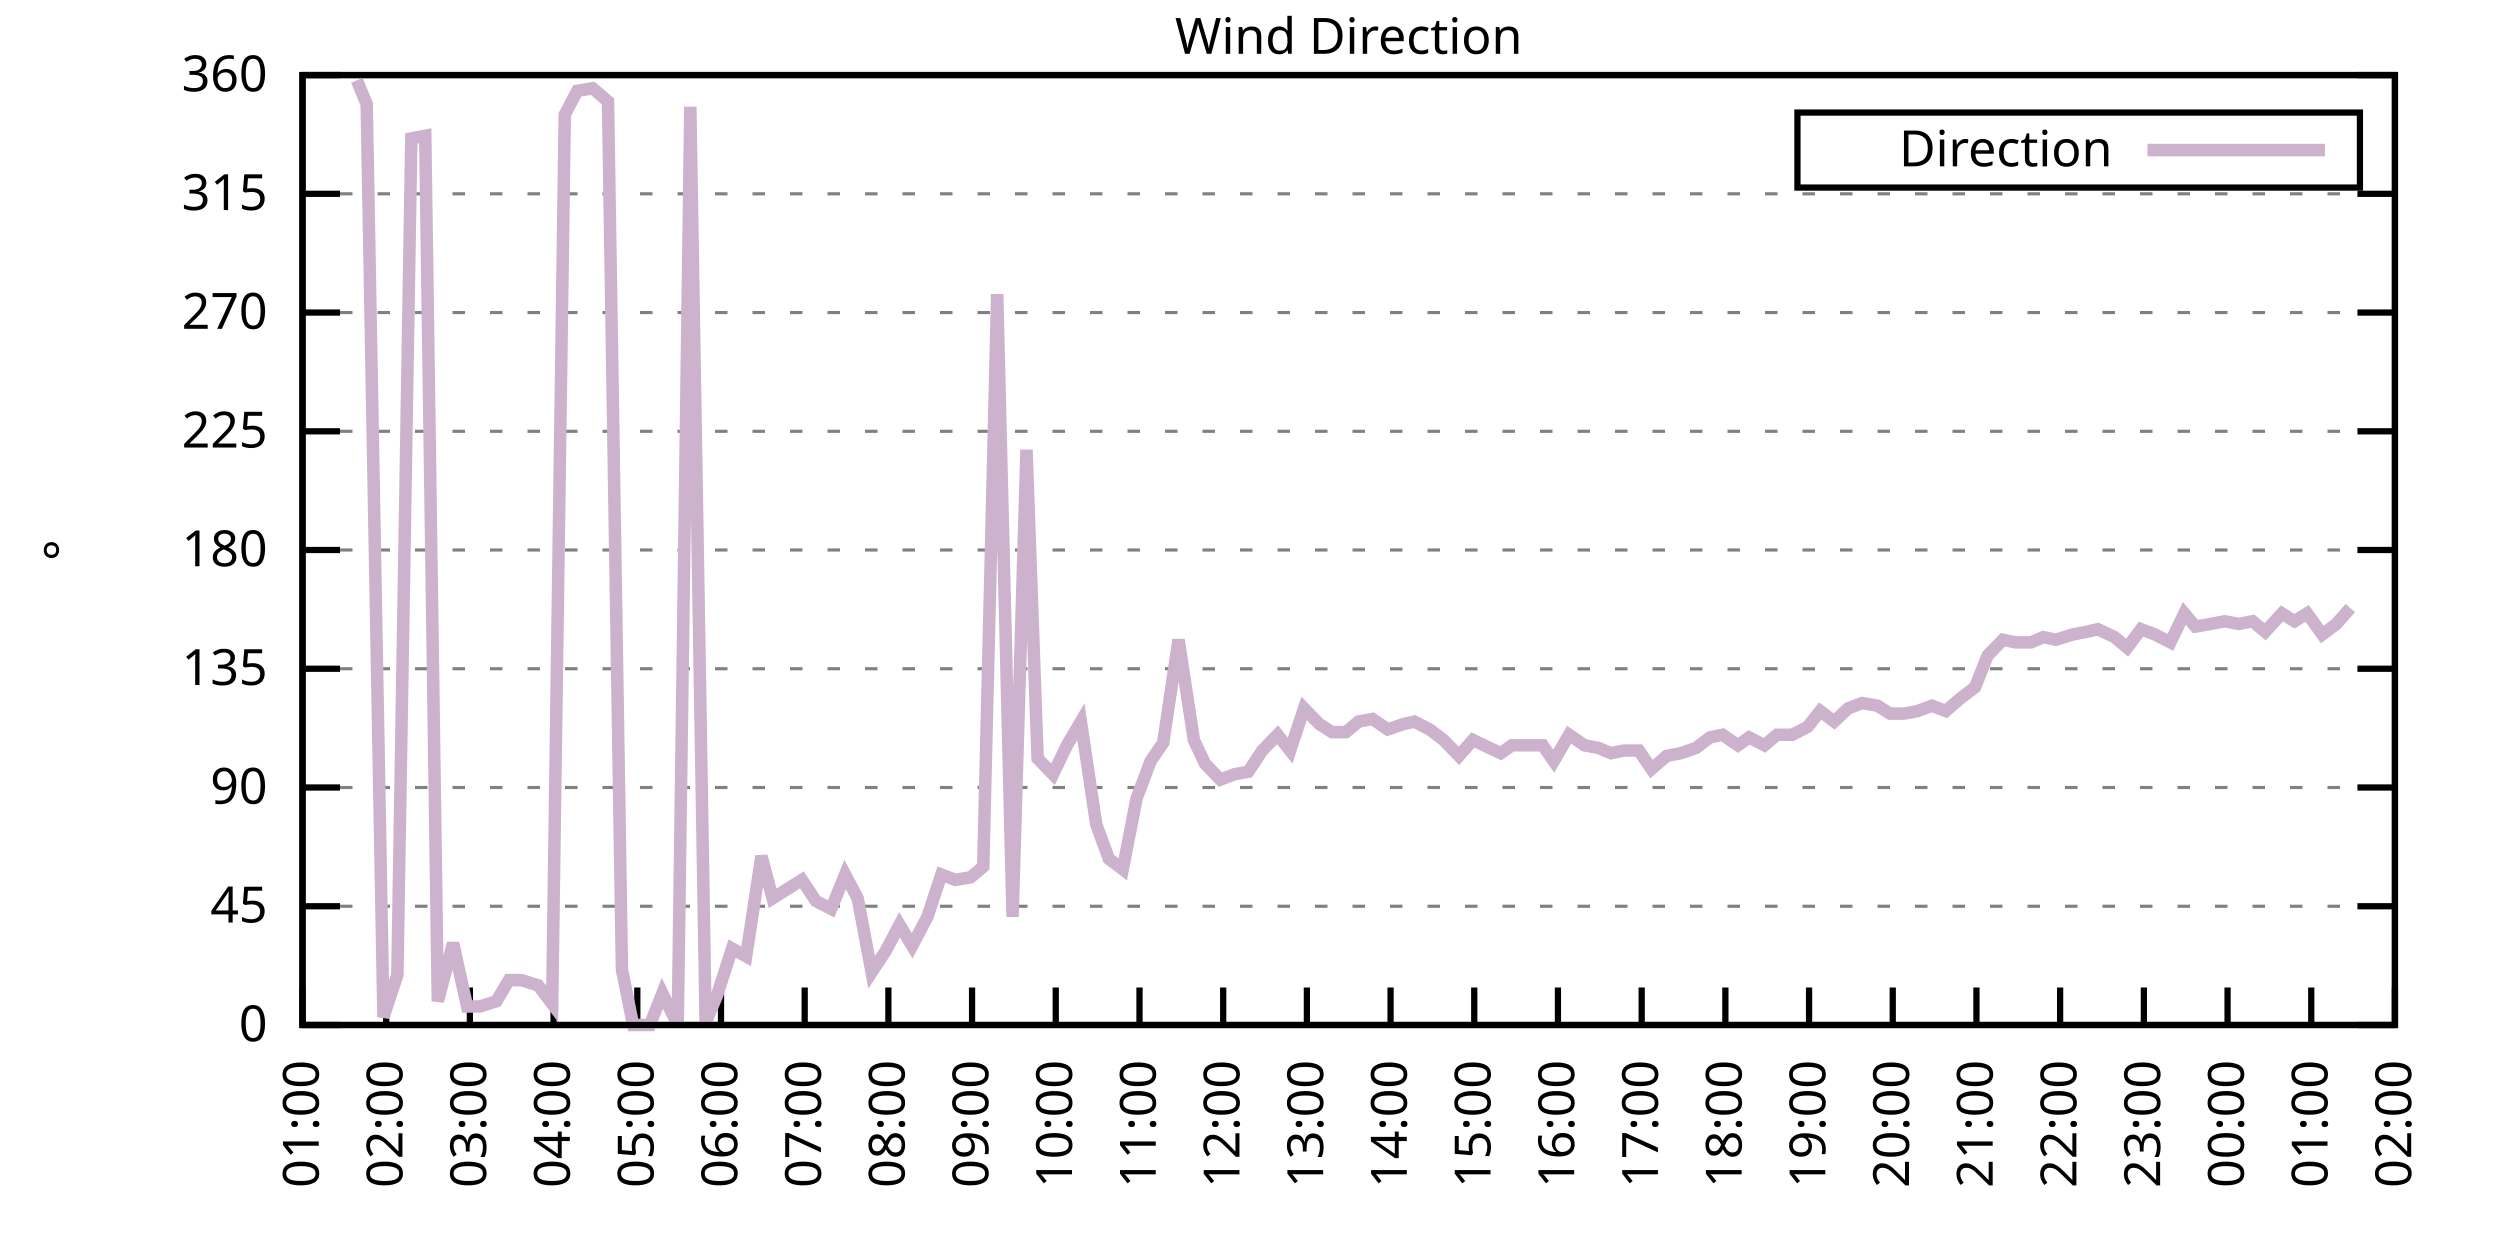
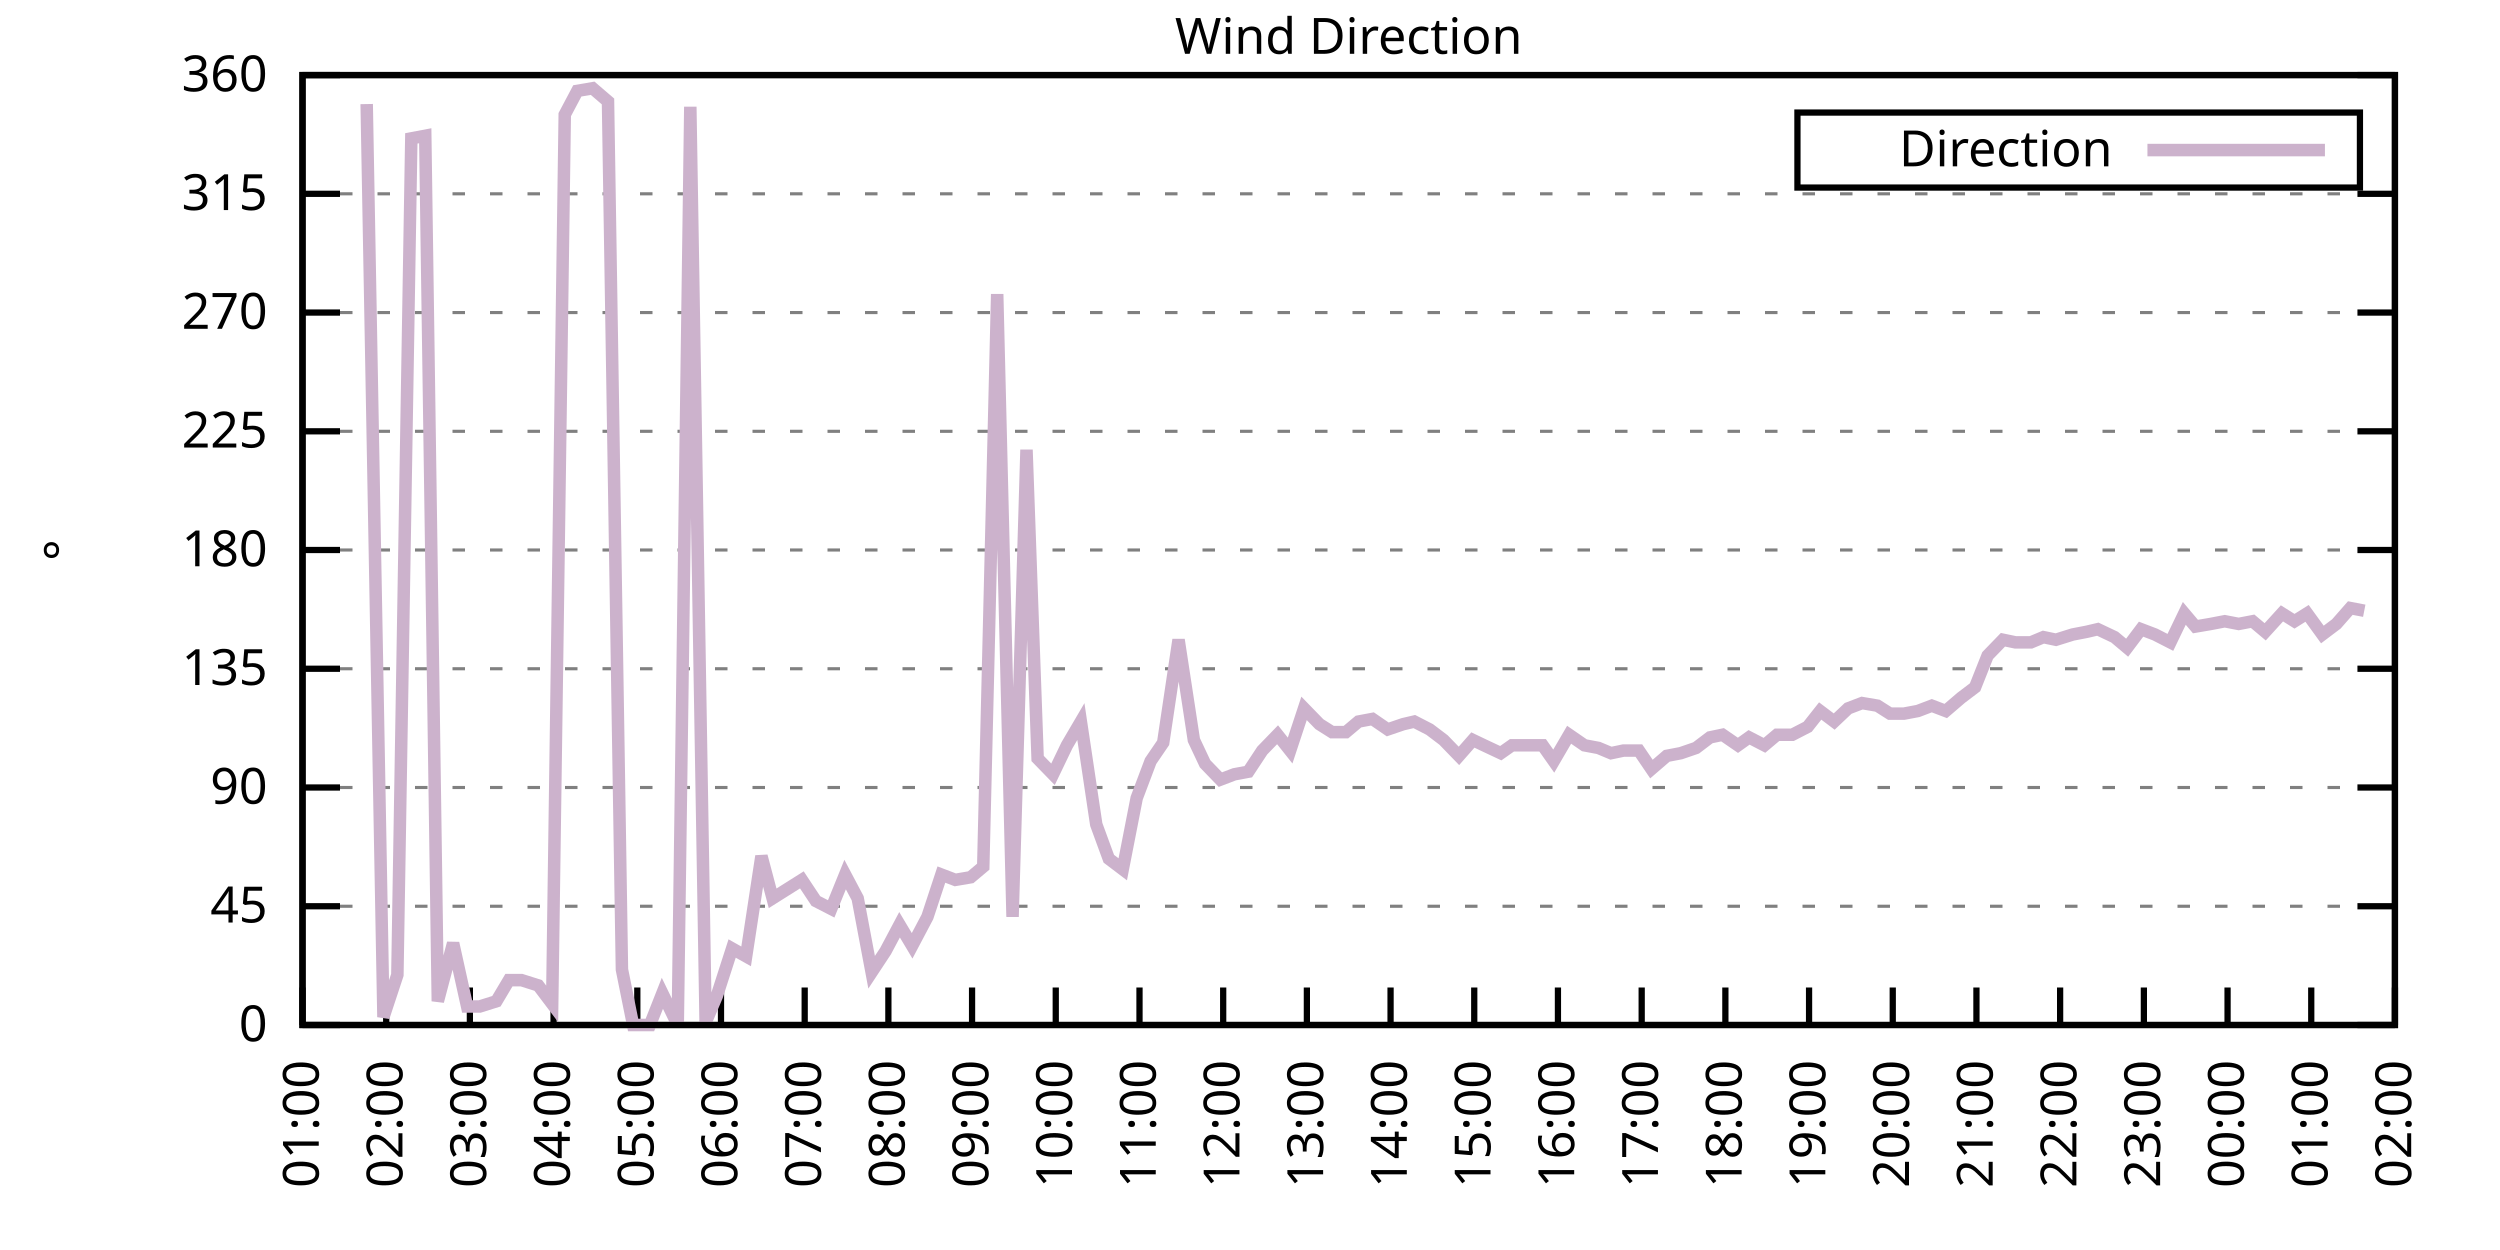
<svg xmlns="http://www.w3.org/2000/svg" xmlns:xlink="http://www.w3.org/1999/xlink" width="400" height="200" viewBox="0 0 400 200">
  <g id="gnuplot_canvas">
    <rect x="0" y="0" width="400" height="200" fill="none" />
    <defs>
      <circle id="gpDot" r="0.5" stroke-width="0.5" stroke="currentColor" />
      <path id="gpPt0" stroke-width="0.333" stroke="currentColor" d="M-1,0 h2 M0,-1 v2" />
      <path id="gpPt1" stroke-width="0.333" stroke="currentColor" d="M-1,-1 L1,1 M1,-1 L-1,1" />
      <path id="gpPt2" stroke-width="0.333" stroke="currentColor" d="M-1,0 L1,0 M0,-1 L0,1 M-1,-1 L1,1 M-1,1 L1,-1" />
      <rect id="gpPt3" stroke-width="0.333" stroke="currentColor" x="-1" y="-1" width="2" height="2" />
      <rect id="gpPt4" stroke-width="0.333" stroke="currentColor" fill="currentColor" x="-1" y="-1" width="2" height="2" />
      <circle id="gpPt5" stroke-width="0.333" stroke="currentColor" cx="0" cy="0" r="1" />
      <use xlink:href="#gpPt5" id="gpPt6" fill="currentColor" stroke="none" />
      <path id="gpPt7" stroke-width="0.333" stroke="currentColor" d="M0,-1.33 L-1.33,0.67 L1.33,0.67 z" />
      <use xlink:href="#gpPt7" id="gpPt8" fill="currentColor" stroke="none" />
      <use xlink:href="#gpPt7" id="gpPt9" stroke="currentColor" transform="rotate(180)" />
      <use xlink:href="#gpPt9" id="gpPt10" fill="currentColor" stroke="none" />
      <use xlink:href="#gpPt3" id="gpPt11" stroke="currentColor" transform="rotate(45)" />
      <use xlink:href="#gpPt11" id="gpPt12" fill="currentColor" stroke="none" />
      <path id="gpPt13" stroke-width="0.333" stroke="currentColor" d="M0,1.330 L1.265,0.411 L0.782,-1.067 L-0.782,-1.076 L-1.265,0.411 z" />
      <use xlink:href="#gpPt13" id="gpPt14" fill="currentColor" stroke="none" />
      <filter id="textbox" filterUnits="objectBoundingBox" x="0" y="0" height="1" width="1">
        <feFlood flood-color="white" flood-opacity="1" result="bgnd" />
        <feComposite in="SourceGraphic" in2="bgnd" operator="atop" />
      </filter>
      <filter id="greybox" filterUnits="objectBoundingBox" x="0" y="0" height="1" width="1">
        <feFlood flood-color="lightgrey" flood-opacity="1" result="grey" />
        <feComposite in="SourceGraphic" in2="grey" operator="atop" />
      </filter>
    </defs>
    <g fill="none" color="white" stroke="currentColor" stroke-width="1.00" stroke-linecap="butt" stroke-linejoin="miter">
</g>
    <g fill="none" color="black" stroke="currentColor" stroke-width="1.00" stroke-linecap="butt" stroke-linejoin="miter">
      <g stroke="none" shape-rendering="crispEdges">
        <polygon fill="rgb(255, 255, 255)" points="48.40,164.00 383.18,164.00 383.18,12.02 48.40,12.02 " />
      </g>
    </g>
    <g fill="none" color="black" stroke="currentColor" stroke-width="1.00" stroke-linecap="butt" stroke-linejoin="miter">
</g>
    <g fill="none" color="black" stroke="black" stroke-width="0.50" stroke-linecap="butt" stroke-linejoin="miter">
</g>
    <g fill="none" color="gray" stroke="currentColor" stroke-width="0.50" stroke-linecap="butt" stroke-linejoin="miter">
      <path stroke="gray" stroke-dasharray="2,4" class="gridline" d="M48.40,164.00 L383.19,164.00  " />
    </g>
    <g fill="none" color="gray" stroke="gray" stroke-width="1.00" stroke-linecap="butt" stroke-linejoin="miter">
</g>
    <g fill="none" color="black" stroke="currentColor" stroke-width="1.00" stroke-linecap="butt" stroke-linejoin="miter">
      <path stroke="black" d="M48.40,164.00 L54.40,164.00 M383.19,164.00 L377.19,164.00  " />
      <g transform="translate(42.80,166.60)" stroke="none" fill="black" font-family="Sans" font-size="8.00" text-anchor="end">
        <text>
          <tspan font-family="Sans"> 0</tspan>
        </text>
      </g>
    </g>
    <g fill="none" color="black" stroke="currentColor" stroke-width="1.00" stroke-linecap="butt" stroke-linejoin="miter">
</g>
    <g fill="none" color="black" stroke="black" stroke-width="0.50" stroke-linecap="butt" stroke-linejoin="miter">
</g>
    <g fill="none" color="gray" stroke="currentColor" stroke-width="0.50" stroke-linecap="butt" stroke-linejoin="miter">
      <path stroke="gray" stroke-dasharray="2,4" class="gridline" d="M48.40,145.00 L383.19,145.00  " />
    </g>
    <g fill="none" color="gray" stroke="gray" stroke-width="1.00" stroke-linecap="butt" stroke-linejoin="miter">
</g>
    <g fill="none" color="black" stroke="currentColor" stroke-width="1.00" stroke-linecap="butt" stroke-linejoin="miter">
      <path stroke="black" d="M48.40,145.00 L54.40,145.00 M383.19,145.00 L377.19,145.00  " />
      <g transform="translate(42.80,147.60)" stroke="none" fill="black" font-family="Sans" font-size="8.00" text-anchor="end">
        <text>
          <tspan font-family="Sans"> 45</tspan>
        </text>
      </g>
    </g>
    <g fill="none" color="black" stroke="currentColor" stroke-width="1.00" stroke-linecap="butt" stroke-linejoin="miter">
</g>
    <g fill="none" color="black" stroke="black" stroke-width="0.50" stroke-linecap="butt" stroke-linejoin="miter">
</g>
    <g fill="none" color="gray" stroke="currentColor" stroke-width="0.50" stroke-linecap="butt" stroke-linejoin="miter">
      <path stroke="gray" stroke-dasharray="2,4" class="gridline" d="M48.40,126.00 L383.19,126.00  " />
    </g>
    <g fill="none" color="gray" stroke="gray" stroke-width="1.00" stroke-linecap="butt" stroke-linejoin="miter">
</g>
    <g fill="none" color="black" stroke="currentColor" stroke-width="1.00" stroke-linecap="butt" stroke-linejoin="miter">
      <path stroke="black" d="M48.40,126.00 L54.40,126.00 M383.19,126.00 L377.19,126.00  " />
      <g transform="translate(42.80,128.60)" stroke="none" fill="black" font-family="Sans" font-size="8.00" text-anchor="end">
        <text>
          <tspan font-family="Sans"> 90</tspan>
        </text>
      </g>
    </g>
    <g fill="none" color="black" stroke="currentColor" stroke-width="1.00" stroke-linecap="butt" stroke-linejoin="miter">
</g>
    <g fill="none" color="black" stroke="black" stroke-width="0.50" stroke-linecap="butt" stroke-linejoin="miter">
</g>
    <g fill="none" color="gray" stroke="currentColor" stroke-width="0.50" stroke-linecap="butt" stroke-linejoin="miter">
      <path stroke="gray" stroke-dasharray="2,4" class="gridline" d="M48.40,107.00 L383.19,107.00  " />
    </g>
    <g fill="none" color="gray" stroke="gray" stroke-width="1.00" stroke-linecap="butt" stroke-linejoin="miter">
</g>
    <g fill="none" color="black" stroke="currentColor" stroke-width="1.00" stroke-linecap="butt" stroke-linejoin="miter">
      <path stroke="black" d="M48.40,107.00 L54.40,107.00 M383.19,107.00 L377.19,107.00  " />
      <g transform="translate(42.80,109.60)" stroke="none" fill="black" font-family="Sans" font-size="8.00" text-anchor="end">
        <text>
          <tspan font-family="Sans"> 135</tspan>
        </text>
      </g>
    </g>
    <g fill="none" color="black" stroke="currentColor" stroke-width="1.00" stroke-linecap="butt" stroke-linejoin="miter">
</g>
    <g fill="none" color="black" stroke="black" stroke-width="0.50" stroke-linecap="butt" stroke-linejoin="miter">
</g>
    <g fill="none" color="gray" stroke="currentColor" stroke-width="0.50" stroke-linecap="butt" stroke-linejoin="miter">
      <path stroke="gray" stroke-dasharray="2,4" class="gridline" d="M48.40,88.00 L383.19,88.00  " />
    </g>
    <g fill="none" color="gray" stroke="gray" stroke-width="1.00" stroke-linecap="butt" stroke-linejoin="miter">
</g>
    <g fill="none" color="black" stroke="currentColor" stroke-width="1.00" stroke-linecap="butt" stroke-linejoin="miter">
      <path stroke="black" d="M48.40,88.00 L54.40,88.00 M383.19,88.00 L377.19,88.00  " />
      <g transform="translate(42.80,90.60)" stroke="none" fill="black" font-family="Sans" font-size="8.00" text-anchor="end">
        <text>
          <tspan font-family="Sans"> 180</tspan>
        </text>
      </g>
    </g>
    <g fill="none" color="black" stroke="currentColor" stroke-width="1.00" stroke-linecap="butt" stroke-linejoin="miter">
</g>
    <g fill="none" color="black" stroke="black" stroke-width="0.50" stroke-linecap="butt" stroke-linejoin="miter">
</g>
    <g fill="none" color="gray" stroke="currentColor" stroke-width="0.50" stroke-linecap="butt" stroke-linejoin="miter">
      <path stroke="gray" stroke-dasharray="2,4" class="gridline" d="M48.40,69.01 L383.19,69.01  " />
    </g>
    <g fill="none" color="gray" stroke="gray" stroke-width="1.00" stroke-linecap="butt" stroke-linejoin="miter">
</g>
    <g fill="none" color="black" stroke="currentColor" stroke-width="1.00" stroke-linecap="butt" stroke-linejoin="miter">
      <path stroke="black" d="M48.40,69.01 L54.40,69.01 M383.19,69.01 L377.19,69.01  " />
      <g transform="translate(42.80,71.61)" stroke="none" fill="black" font-family="Sans" font-size="8.00" text-anchor="end">
        <text>
          <tspan font-family="Sans"> 225</tspan>
        </text>
      </g>
    </g>
    <g fill="none" color="black" stroke="currentColor" stroke-width="1.00" stroke-linecap="butt" stroke-linejoin="miter">
</g>
    <g fill="none" color="black" stroke="black" stroke-width="0.50" stroke-linecap="butt" stroke-linejoin="miter">
</g>
    <g fill="none" color="gray" stroke="currentColor" stroke-width="0.50" stroke-linecap="butt" stroke-linejoin="miter">
      <path stroke="gray" stroke-dasharray="2,4" class="gridline" d="M48.40,50.01 L383.19,50.01  " />
    </g>
    <g fill="none" color="gray" stroke="gray" stroke-width="1.00" stroke-linecap="butt" stroke-linejoin="miter">
</g>
    <g fill="none" color="black" stroke="currentColor" stroke-width="1.00" stroke-linecap="butt" stroke-linejoin="miter">
      <path stroke="black" d="M48.40,50.01 L54.40,50.01 M383.19,50.01 L377.19,50.01  " />
      <g transform="translate(42.80,52.61)" stroke="none" fill="black" font-family="Sans" font-size="8.00" text-anchor="end">
        <text>
          <tspan font-family="Sans"> 270</tspan>
        </text>
      </g>
    </g>
    <g fill="none" color="black" stroke="currentColor" stroke-width="1.00" stroke-linecap="butt" stroke-linejoin="miter">
</g>
    <g fill="none" color="black" stroke="black" stroke-width="0.50" stroke-linecap="butt" stroke-linejoin="miter">
</g>
    <g fill="none" color="gray" stroke="currentColor" stroke-width="0.50" stroke-linecap="butt" stroke-linejoin="miter">
      <path stroke="gray" stroke-dasharray="2,4" class="gridline" d="M48.40,31.01 L383.19,31.01  " />
    </g>
    <g fill="none" color="gray" stroke="gray" stroke-width="1.00" stroke-linecap="butt" stroke-linejoin="miter">
</g>
    <g fill="none" color="black" stroke="currentColor" stroke-width="1.00" stroke-linecap="butt" stroke-linejoin="miter">
      <path stroke="black" d="M48.40,31.01 L54.40,31.01 M383.19,31.01 L377.19,31.01  " />
      <g transform="translate(42.80,33.61)" stroke="none" fill="black" font-family="Sans" font-size="8.00" text-anchor="end">
        <text>
          <tspan font-family="Sans"> 315</tspan>
        </text>
      </g>
    </g>
    <g fill="none" color="black" stroke="currentColor" stroke-width="1.00" stroke-linecap="butt" stroke-linejoin="miter">
</g>
    <g fill="none" color="black" stroke="black" stroke-width="0.50" stroke-linecap="butt" stroke-linejoin="miter">
</g>
    <g fill="none" color="gray" stroke="currentColor" stroke-width="0.50" stroke-linecap="butt" stroke-linejoin="miter">
      <path stroke="gray" stroke-dasharray="2,4" class="gridline" d="M48.40,12.01 L383.19,12.01  " />
    </g>
    <g fill="none" color="gray" stroke="gray" stroke-width="1.00" stroke-linecap="butt" stroke-linejoin="miter">
</g>
    <g fill="none" color="black" stroke="currentColor" stroke-width="1.00" stroke-linecap="butt" stroke-linejoin="miter">
      <path stroke="black" d="M48.40,12.01 L54.40,12.01 M383.19,12.01 L377.19,12.01  " />
      <g transform="translate(42.80,14.61)" stroke="none" fill="black" font-family="Sans" font-size="8.00" text-anchor="end">
        <text>
          <tspan font-family="Sans"> 360</tspan>
        </text>
      </g>
    </g>
    <g fill="none" color="black" stroke="currentColor" stroke-width="1.00" stroke-linecap="butt" stroke-linejoin="miter">
      <path stroke="black" d="M48.40,164.00 L48.40,158.00  " />
      <g transform="translate(51.00,169.60) rotate(270.00)" stroke="none" fill="black" font-family="Sans" font-size="8.00" text-anchor="end">
        <text>
          <tspan font-family="Sans">01:00</tspan>
        </text>
      </g>
    </g>
    <g fill="none" color="black" stroke="currentColor" stroke-width="1.00" stroke-linecap="butt" stroke-linejoin="miter">
      <path stroke="black" d="M61.79,164.00 L61.79,158.00  " />
      <g transform="translate(64.39,169.60) rotate(270.00)" stroke="none" fill="black" font-family="Sans" font-size="8.00" text-anchor="end">
        <text>
          <tspan font-family="Sans">02:00</tspan>
        </text>
      </g>
    </g>
    <g fill="none" color="black" stroke="currentColor" stroke-width="1.00" stroke-linecap="butt" stroke-linejoin="miter">
      <path stroke="black" d="M75.18,164.00 L75.18,158.00  " />
      <g transform="translate(77.78,169.60) rotate(270.00)" stroke="none" fill="black" font-family="Sans" font-size="8.00" text-anchor="end">
        <text>
          <tspan font-family="Sans">03:00</tspan>
        </text>
      </g>
    </g>
    <g fill="none" color="black" stroke="currentColor" stroke-width="1.00" stroke-linecap="butt" stroke-linejoin="miter">
      <path stroke="black" d="M88.57,164.00 L88.57,158.00  " />
      <g transform="translate(91.17,169.60) rotate(270.00)" stroke="none" fill="black" font-family="Sans" font-size="8.00" text-anchor="end">
        <text>
          <tspan font-family="Sans">04:00</tspan>
        </text>
      </g>
    </g>
    <g fill="none" color="black" stroke="currentColor" stroke-width="1.00" stroke-linecap="butt" stroke-linejoin="miter">
      <path stroke="black" d="M101.97,164.00 L101.97,158.00  " />
      <g transform="translate(104.57,169.60) rotate(270.00)" stroke="none" fill="black" font-family="Sans" font-size="8.00" text-anchor="end">
        <text>
          <tspan font-family="Sans">05:00</tspan>
        </text>
      </g>
    </g>
    <g fill="none" color="black" stroke="currentColor" stroke-width="1.00" stroke-linecap="butt" stroke-linejoin="miter">
      <path stroke="black" d="M115.36,164.00 L115.36,158.00  " />
      <g transform="translate(117.96,169.60) rotate(270.00)" stroke="none" fill="black" font-family="Sans" font-size="8.00" text-anchor="end">
        <text>
          <tspan font-family="Sans">06:00</tspan>
        </text>
      </g>
    </g>
    <g fill="none" color="black" stroke="currentColor" stroke-width="1.00" stroke-linecap="butt" stroke-linejoin="miter">
      <path stroke="black" d="M128.75,164.00 L128.75,158.00  " />
      <g transform="translate(131.35,169.60) rotate(270.00)" stroke="none" fill="black" font-family="Sans" font-size="8.00" text-anchor="end">
        <text>
          <tspan font-family="Sans">07:00</tspan>
        </text>
      </g>
    </g>
    <g fill="none" color="black" stroke="currentColor" stroke-width="1.00" stroke-linecap="butt" stroke-linejoin="miter">
      <path stroke="black" d="M142.14,164.00 L142.14,158.00  " />
      <g transform="translate(144.74,169.60) rotate(270.00)" stroke="none" fill="black" font-family="Sans" font-size="8.00" text-anchor="end">
        <text>
          <tspan font-family="Sans">08:00</tspan>
        </text>
      </g>
    </g>
    <g fill="none" color="black" stroke="currentColor" stroke-width="1.00" stroke-linecap="butt" stroke-linejoin="miter">
      <path stroke="black" d="M155.53,164.00 L155.53,158.00  " />
      <g transform="translate(158.13,169.60) rotate(270.00)" stroke="none" fill="black" font-family="Sans" font-size="8.00" text-anchor="end">
        <text>
          <tspan font-family="Sans">09:00</tspan>
        </text>
      </g>
    </g>
    <g fill="none" color="black" stroke="currentColor" stroke-width="1.00" stroke-linecap="butt" stroke-linejoin="miter">
      <path stroke="black" d="M168.92,164.00 L168.92,158.00  " />
      <g transform="translate(171.52,169.60) rotate(270.00)" stroke="none" fill="black" font-family="Sans" font-size="8.00" text-anchor="end">
        <text>
          <tspan font-family="Sans">10:00</tspan>
        </text>
      </g>
    </g>
    <g fill="none" color="black" stroke="currentColor" stroke-width="1.00" stroke-linecap="butt" stroke-linejoin="miter">
      <path stroke="black" d="M182.32,164.00 L182.32,158.00  " />
      <g transform="translate(184.92,169.60) rotate(270.00)" stroke="none" fill="black" font-family="Sans" font-size="8.00" text-anchor="end">
        <text>
          <tspan font-family="Sans">11:00</tspan>
        </text>
      </g>
    </g>
    <g fill="none" color="black" stroke="currentColor" stroke-width="1.00" stroke-linecap="butt" stroke-linejoin="miter">
      <path stroke="black" d="M195.71,164.00 L195.71,158.00  " />
      <g transform="translate(198.31,169.60) rotate(270.00)" stroke="none" fill="black" font-family="Sans" font-size="8.00" text-anchor="end">
        <text>
          <tspan font-family="Sans">12:00</tspan>
        </text>
      </g>
    </g>
    <g fill="none" color="black" stroke="currentColor" stroke-width="1.00" stroke-linecap="butt" stroke-linejoin="miter">
      <path stroke="black" d="M209.10,164.00 L209.10,158.00  " />
      <g transform="translate(211.70,169.60) rotate(270.00)" stroke="none" fill="black" font-family="Sans" font-size="8.00" text-anchor="end">
        <text>
          <tspan font-family="Sans">13:00</tspan>
        </text>
      </g>
    </g>
    <g fill="none" color="black" stroke="currentColor" stroke-width="1.00" stroke-linecap="butt" stroke-linejoin="miter">
      <path stroke="black" d="M222.49,164.00 L222.49,158.00  " />
      <g transform="translate(225.09,169.60) rotate(270.00)" stroke="none" fill="black" font-family="Sans" font-size="8.00" text-anchor="end">
        <text>
          <tspan font-family="Sans">14:00</tspan>
        </text>
      </g>
    </g>
    <g fill="none" color="black" stroke="currentColor" stroke-width="1.00" stroke-linecap="butt" stroke-linejoin="miter">
      <path stroke="black" d="M235.88,164.00 L235.88,158.00  " />
      <g transform="translate(238.48,169.60) rotate(270.00)" stroke="none" fill="black" font-family="Sans" font-size="8.00" text-anchor="end">
        <text>
          <tspan font-family="Sans">15:00</tspan>
        </text>
      </g>
    </g>
    <g fill="none" color="black" stroke="currentColor" stroke-width="1.00" stroke-linecap="butt" stroke-linejoin="miter">
      <path stroke="black" d="M249.27,164.00 L249.27,158.00  " />
      <g transform="translate(251.87,169.60) rotate(270.00)" stroke="none" fill="black" font-family="Sans" font-size="8.00" text-anchor="end">
        <text>
          <tspan font-family="Sans">16:00</tspan>
        </text>
      </g>
    </g>
    <g fill="none" color="black" stroke="currentColor" stroke-width="1.00" stroke-linecap="butt" stroke-linejoin="miter">
      <path stroke="black" d="M262.67,164.00 L262.67,158.00  " />
      <g transform="translate(265.27,169.60) rotate(270.00)" stroke="none" fill="black" font-family="Sans" font-size="8.00" text-anchor="end">
        <text>
          <tspan font-family="Sans">17:00</tspan>
        </text>
      </g>
    </g>
    <g fill="none" color="black" stroke="currentColor" stroke-width="1.00" stroke-linecap="butt" stroke-linejoin="miter">
      <path stroke="black" d="M276.06,164.00 L276.06,158.00  " />
      <g transform="translate(278.66,169.60) rotate(270.00)" stroke="none" fill="black" font-family="Sans" font-size="8.00" text-anchor="end">
        <text>
          <tspan font-family="Sans">18:00</tspan>
        </text>
      </g>
    </g>
    <g fill="none" color="black" stroke="currentColor" stroke-width="1.00" stroke-linecap="butt" stroke-linejoin="miter">
      <path stroke="black" d="M289.45,164.00 L289.45,158.00  " />
      <g transform="translate(292.05,169.60) rotate(270.00)" stroke="none" fill="black" font-family="Sans" font-size="8.00" text-anchor="end">
        <text>
          <tspan font-family="Sans">19:00</tspan>
        </text>
      </g>
    </g>
    <g fill="none" color="black" stroke="currentColor" stroke-width="1.00" stroke-linecap="butt" stroke-linejoin="miter">
      <path stroke="black" d="M302.84,164.00 L302.84,158.00  " />
      <g transform="translate(305.44,169.60) rotate(270.00)" stroke="none" fill="black" font-family="Sans" font-size="8.00" text-anchor="end">
        <text>
          <tspan font-family="Sans">20:00</tspan>
        </text>
      </g>
    </g>
    <g fill="none" color="black" stroke="currentColor" stroke-width="1.00" stroke-linecap="butt" stroke-linejoin="miter">
      <path stroke="black" d="M316.23,164.00 L316.23,158.00  " />
      <g transform="translate(318.83,169.60) rotate(270.00)" stroke="none" fill="black" font-family="Sans" font-size="8.00" text-anchor="end">
        <text>
          <tspan font-family="Sans">21:00</tspan>
        </text>
      </g>
    </g>
    <g fill="none" color="black" stroke="currentColor" stroke-width="1.00" stroke-linecap="butt" stroke-linejoin="miter">
      <path stroke="black" d="M329.62,164.00 L329.62,158.00  " />
      <g transform="translate(332.22,169.60) rotate(270.00)" stroke="none" fill="black" font-family="Sans" font-size="8.00" text-anchor="end">
        <text>
          <tspan font-family="Sans">22:00</tspan>
        </text>
      </g>
    </g>
    <g fill="none" color="black" stroke="currentColor" stroke-width="1.00" stroke-linecap="butt" stroke-linejoin="miter">
      <path stroke="black" d="M343.02,164.00 L343.02,158.00  " />
      <g transform="translate(345.62,169.60) rotate(270.00)" stroke="none" fill="black" font-family="Sans" font-size="8.00" text-anchor="end">
        <text>
          <tspan font-family="Sans">23:00</tspan>
        </text>
      </g>
    </g>
    <g fill="none" color="black" stroke="currentColor" stroke-width="1.00" stroke-linecap="butt" stroke-linejoin="miter">
      <path stroke="black" d="M356.41,164.00 L356.41,158.00  " />
      <g transform="translate(359.01,169.60) rotate(270.00)" stroke="none" fill="black" font-family="Sans" font-size="8.00" text-anchor="end">
        <text>
          <tspan font-family="Sans">00:00</tspan>
        </text>
      </g>
    </g>
    <g fill="none" color="black" stroke="currentColor" stroke-width="1.00" stroke-linecap="butt" stroke-linejoin="miter">
      <path stroke="black" d="M369.80,164.00 L369.80,158.00  " />
      <g transform="translate(372.40,169.60) rotate(270.00)" stroke="none" fill="black" font-family="Sans" font-size="8.00" text-anchor="end">
        <text>
          <tspan font-family="Sans">01:00</tspan>
        </text>
      </g>
    </g>
    <g fill="none" color="black" stroke="currentColor" stroke-width="1.00" stroke-linecap="butt" stroke-linejoin="miter">
      <path stroke="black" d="M383.19,164.00 L383.19,158.00  " />
      <g transform="translate(385.79,169.60) rotate(270.00)" stroke="none" fill="black" font-family="Sans" font-size="8.00" text-anchor="end">
        <text>
          <tspan font-family="Sans">02:00</tspan>
        </text>
      </g>
    </g>
    <g fill="none" color="black" stroke="currentColor" stroke-width="1.00" stroke-linecap="butt" stroke-linejoin="miter">
</g>
    <g fill="none" color="black" stroke="currentColor" stroke-width="1.00" stroke-linecap="butt" stroke-linejoin="miter">
      <path stroke="black" d="M48.40,12.01 L48.40,164.00 L383.19,164.00 L383.19,12.01 L48.40,12.01 Z  " />
    </g>
    <g fill="none" color="black" stroke="currentColor" stroke-width="1.00" stroke-linecap="butt" stroke-linejoin="miter">
</g>
    <g fill="none" color="black" stroke="currentColor" stroke-width="1.00" stroke-linecap="butt" stroke-linejoin="miter">
      <path stroke="black" d="M287.59,30.01 L287.59,18.01 L377.59,18.01 L377.59,30.01 L287.59,30.01 Z  " />
    </g>
    <g id="Wind_direction_plot_1">
      <g fill="none" color="white" stroke="black" stroke-width="2.00" stroke-linecap="butt" stroke-linejoin="miter">
</g>
      <g fill="none" color="black" stroke="currentColor" stroke-width="2.00" stroke-linecap="butt" stroke-linejoin="miter">
        <g transform="translate(337.99,26.61)" stroke="none" fill="black" font-family="Sans" font-size="8.00" text-anchor="end">
          <text>
            <tspan font-family="Sans">Direction</tspan>
          </text>
        </g>
      </g>
      <g fill="none" color="black" stroke="currentColor" stroke-width="2.00" stroke-linecap="butt" stroke-linejoin="miter">
-         <path stroke="rgb(204, 178, 204)" d="M343.59,24.01 L371.99,24.01 M57.10,12.85 L58.67,16.65 L61.35,162.73 L63.58,155.98 L65.81,22.14 L68.04,21.72   L70.05,160.20 L72.50,150.91 L74.74,161.04 L76.75,161.04 L79.42,160.20 L81.43,156.82 L83.44,156.82 L86.12,157.67   L88.35,160.62 L90.36,18.34 L92.37,14.54 L94.82,14.12 L97.28,16.23 L99.51,155.13 L101.30,164.00 L103.98,164.00   L105.98,158.93 L108.44,164.00 L110.45,17.08 L112.90,163.58 L114.69,159.36 L117.14,151.76 L119.38,153.02 L121.83,136.98   L123.62,143.73 L128.30,140.78 L130.54,144.16 L132.99,145.42 L135.22,139.93 L137.23,143.73 L139.46,155.56 L141.69,152.18   L143.93,147.96 L145.94,151.33 L148.39,146.69 L150.62,139.93 L152.85,140.78 L155.31,140.36 L157.32,138.67 L159.55,47.05   L162.01,146.69 L164.24,71.96 L166.02,121.36 L168.48,123.89 L170.71,119.25 L172.94,115.45 L175.40,131.91 L177.41,137.40   L179.64,139.09 L181.87,127.69 L184.10,121.78 L186.11,118.83 L188.57,102.36 L191.02,118.40 L192.81,122.20 L195.26,124.74   L197.49,123.89 L199.73,123.47 L201.96,120.09 L204.41,117.56 L206.42,120.09 L208.65,113.34 L211.11,115.87 L213.12,117.14   L215.35,117.14 L217.36,115.45 L219.59,115.03 L222.04,116.71 L224.50,115.87 L226.29,115.45 L228.74,116.71 L230.97,118.40   L233.43,120.94 L235.66,118.40 L237.44,119.25 L240.12,120.51 L241.91,119.25 L244.36,119.25 L246.82,119.25 L248.60,121.78   L251.06,117.56 L253.51,119.25 L255.75,119.67 L257.76,120.51 L259.76,120.09 L262.22,120.09 L264.23,123.05 L266.68,120.94   L268.92,120.51 L271.37,119.67 L273.60,117.98 L275.61,117.56 L278.07,119.25 L279.85,117.98 L282.31,119.25 L284.32,117.56   L286.77,117.56 L289.23,116.29 L291.23,113.76 L293.47,115.45 L295.70,113.34 L297.93,112.49 L300.39,112.91 L302.39,114.18   L304.63,114.18 L306.86,113.76 L309.09,112.91 L311.32,113.76 L313.78,111.65 L316.01,109.96 L318.02,104.89 L320.47,102.36   L322.48,102.78 L324.94,102.78 L326.95,101.94 L328.95,102.36 L331.63,101.52 L333.86,101.09 L335.65,100.67 L338.33,101.94   L340.34,103.63 L342.57,100.67 L344.80,101.52 L347.26,102.78 L349.49,98.14 L351.27,100.25 L353.73,99.83 L355.96,99.40   L358.19,99.83 L360.42,99.40 L362.43,101.09 L365.11,98.14 L367.12,99.40 L369.13,98.14 L371.58,101.52 L373.82,99.83   L376.05,97.29  " />
+         <path stroke="rgb(204, 178, 204)" d="M343.59,24.01 L371.99,24.01 M58.67,16.65 L61.35,162.73 L63.58,155.98 L65.81,22.14 L68.04,21.72 L70.05,160.20   L72.50,150.91 L74.74,161.04 L76.75,161.04 L79.42,160.20 L81.43,156.82 L83.44,156.82 L86.12,157.67 L88.35,160.62   L90.36,18.34 L92.37,14.54 L94.82,14.12 L97.28,16.23 L99.51,155.13 L101.30,164.00 L103.98,164.00 L105.98,158.93   L108.44,164.00 L110.45,17.08 L112.90,163.58 L114.69,159.36 L117.14,151.76 L119.38,153.02 L121.83,136.98 L123.62,143.73   L128.30,140.78 L130.54,144.16 L132.99,145.42 L135.22,139.93 L137.23,143.73 L139.46,155.56 L141.69,152.18 L143.93,147.96   L145.94,151.33 L148.39,146.69 L150.62,139.93 L152.85,140.78 L155.31,140.36 L157.32,138.67 L159.55,47.05 L162.01,146.69   L164.24,71.96 L166.02,121.36 L168.48,123.89 L170.71,119.25 L172.94,115.45 L175.40,131.91 L177.41,137.40 L179.64,139.09   L181.87,127.69 L184.10,121.78 L186.11,118.83 L188.57,102.36 L191.02,118.40 L192.81,122.20 L195.26,124.74 L197.49,123.89   L199.73,123.47 L201.96,120.09 L204.41,117.56 L206.42,120.09 L208.65,113.34 L211.11,115.87 L213.12,117.14 L215.35,117.14   L217.36,115.45 L219.59,115.03 L222.04,116.71 L224.50,115.87 L226.29,115.45 L228.74,116.71 L230.97,118.40 L233.43,120.94   L235.66,118.40 L237.44,119.25 L240.12,120.51 L241.91,119.25 L244.36,119.25 L246.82,119.25 L248.60,121.78 L251.06,117.56   L253.51,119.25 L255.75,119.67 L257.76,120.51 L259.76,120.09 L262.22,120.09 L264.23,123.05 L266.68,120.94 L268.92,120.51   L271.37,119.67 L273.60,117.98 L275.61,117.56 L278.07,119.25 L279.85,117.98 L282.31,119.25 L284.32,117.56 L286.77,117.56   L289.23,116.29 L291.23,113.76 L293.47,115.45 L295.70,113.34 L297.93,112.49 L300.39,112.91 L302.39,114.18 L304.63,114.18   L306.86,113.76 L309.09,112.91 L311.32,113.76 L313.78,111.65 L316.01,109.96 L318.02,104.89 L320.47,102.36 L322.48,102.78   L324.94,102.78 L326.95,101.94 L328.95,102.36 L331.63,101.52 L333.86,101.09 L335.65,100.67 L338.33,101.94 L340.34,103.63   L342.57,100.67 L344.80,101.52 L347.26,102.78 L349.49,98.14 L351.27,100.25 L353.73,99.83 L355.96,99.40 L358.19,99.83   L360.42,99.40 L362.43,101.09 L365.11,98.14 L367.12,99.40 L369.13,98.14 L371.58,101.52 L373.82,99.83 L376.05,97.29   L378.28,97.72  " />
      </g>
    </g>
    <g fill="none" color="black" stroke="currentColor" stroke-width="2.00" stroke-linecap="butt" stroke-linejoin="miter">
</g>
    <g fill="none" color="black" stroke="black" stroke-width="1.00" stroke-linecap="butt" stroke-linejoin="miter">
</g>
    <g fill="none" color="black" stroke="currentColor" stroke-width="1.00" stroke-linecap="butt" stroke-linejoin="miter">
      <path stroke="black" d="M48.40,12.01 L48.40,164.00 L383.19,164.00 L383.19,12.01 L48.40,12.01 Z  " />
      <g transform="translate(12.80,88.01) rotate(270.00)" stroke="none" fill="black" font-family="Sans" font-size="8.00" text-anchor="middle">
        <text>
          <tspan font-family="Sans">°</tspan>
        </text>
      </g>
    </g>
    <g fill="none" color="black" stroke="currentColor" stroke-width="1.00" stroke-linecap="butt" stroke-linejoin="miter">
</g>
    <g fill="none" color="black" stroke="currentColor" stroke-width="1.00" stroke-linecap="butt" stroke-linejoin="miter">
      <g transform="translate(215.79,8.61)" stroke="none" fill="black" font-family="Sans" font-size="8.00" text-anchor="middle">
        <text>
          <tspan font-family="Sans">Wind Direction</tspan>
        </text>
      </g>
    </g>
    <g fill="none" color="black" stroke="currentColor" stroke-width="1.00" stroke-linecap="butt" stroke-linejoin="miter">
</g>
  </g>
</svg>
